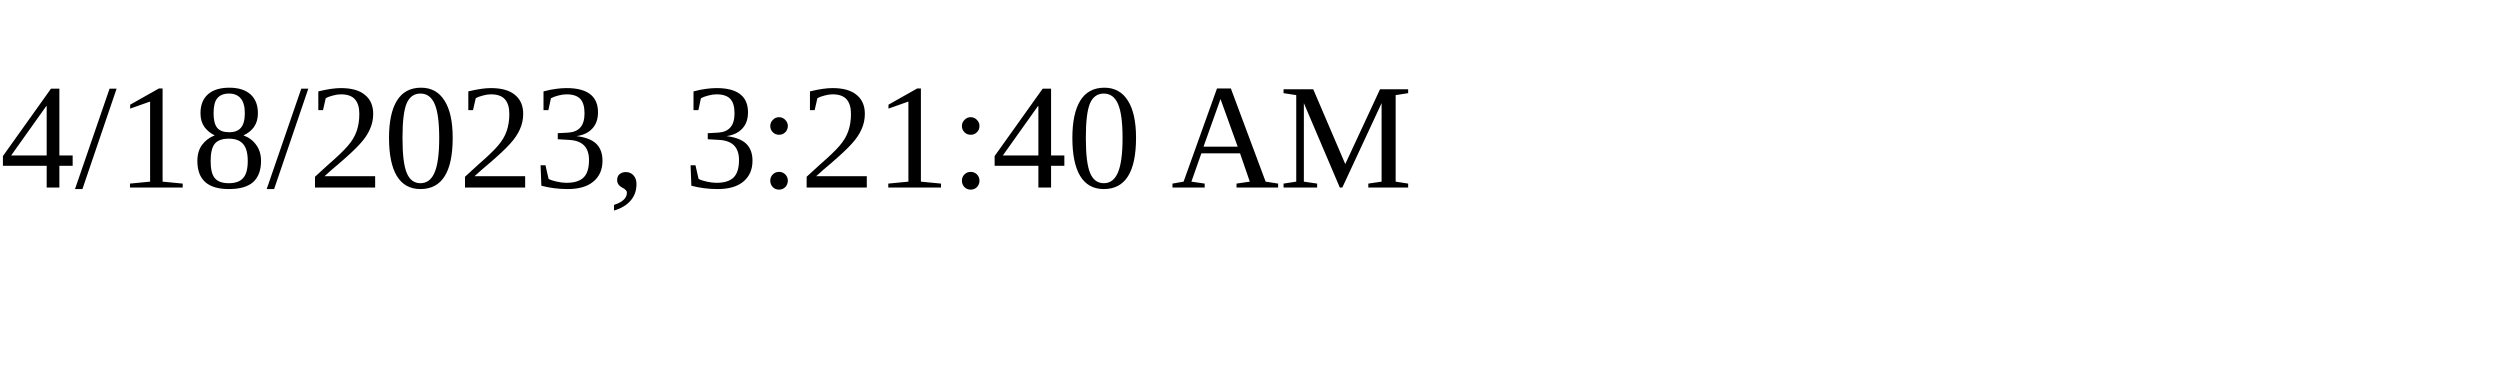
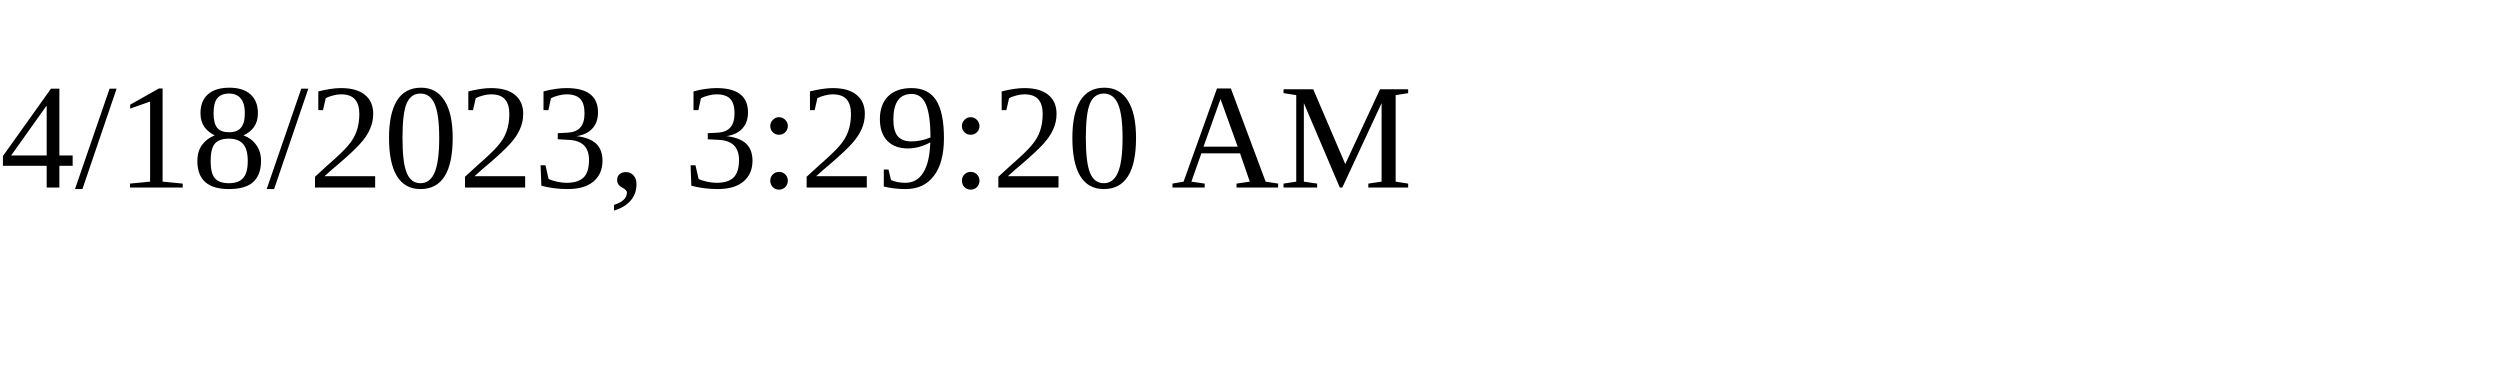
<svg xmlns="http://www.w3.org/2000/svg" height="30" width="200">
-   <text x="0" y="15">4/18/2023, 3:21:40 AM</text>
+   <text x="0" y="15">4/18/2023, 3:29:20 AM</text>
</svg>
